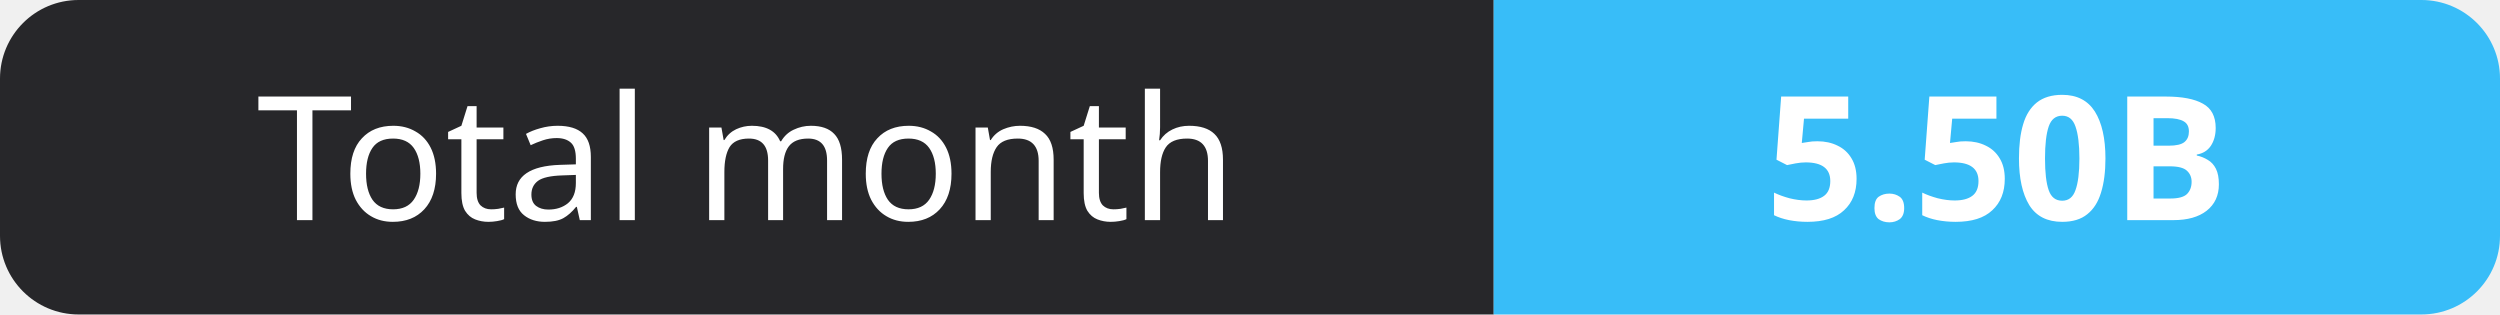
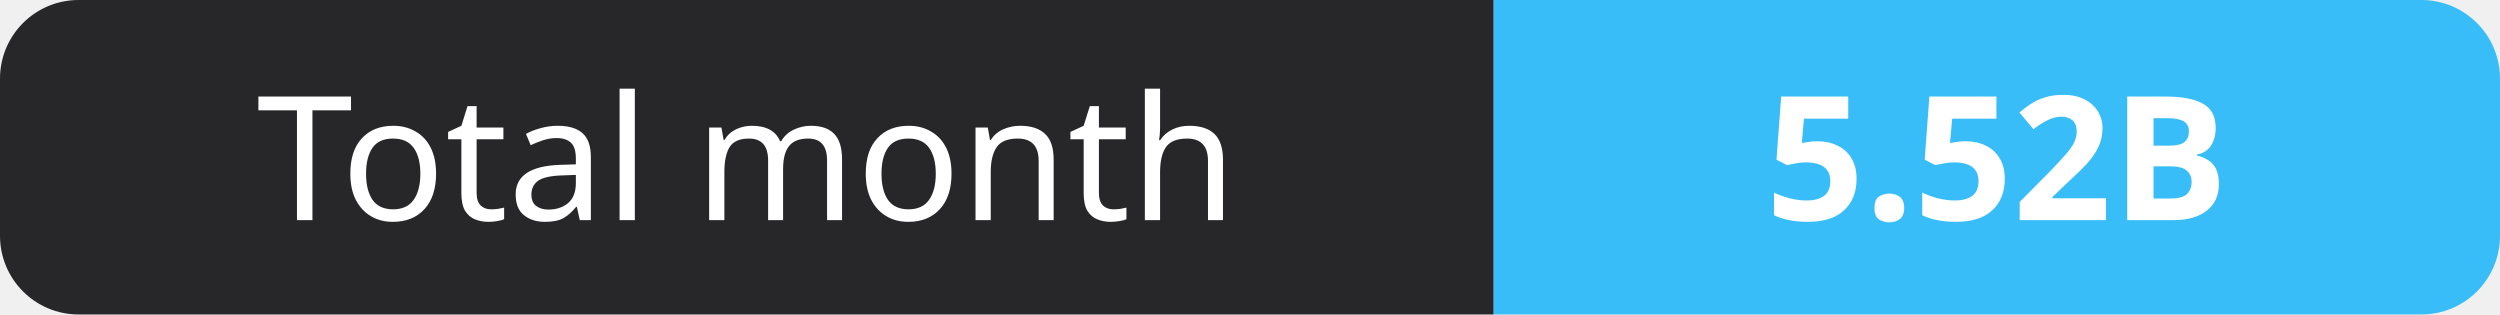
- <svg xmlns="http://www.w3.org/2000/svg" width="159" height="20" role="img" aria-label="Total month: 5.50B">
+ <svg xmlns="http://www.w3.org/2000/svg" width="159" height="20" role="img" aria-label="Total month: 5.52B">
  <clipPath id="r">
    <rect width="159" height="20" rx="5" fill="#fff" />
  </clipPath>
  <g clip-path="url(#r)">
    <rect width="95" height="20" fill="#27272a" />
    <rect x="95" width="64" height="20" fill="#38bdf8" />
  </g>
  <g fill="#fff" text-anchor="middle" font-family="Verdana,Geneva,sans-serif" font-size="11">
    <text x="47.5" y="14">Total month</text>
-     <text x="127.0" y="14" font-weight="700">5.50B</text>
+     <text x="127.0" y="14" font-weight="700">5.52B</text>
  </g>
</svg>
